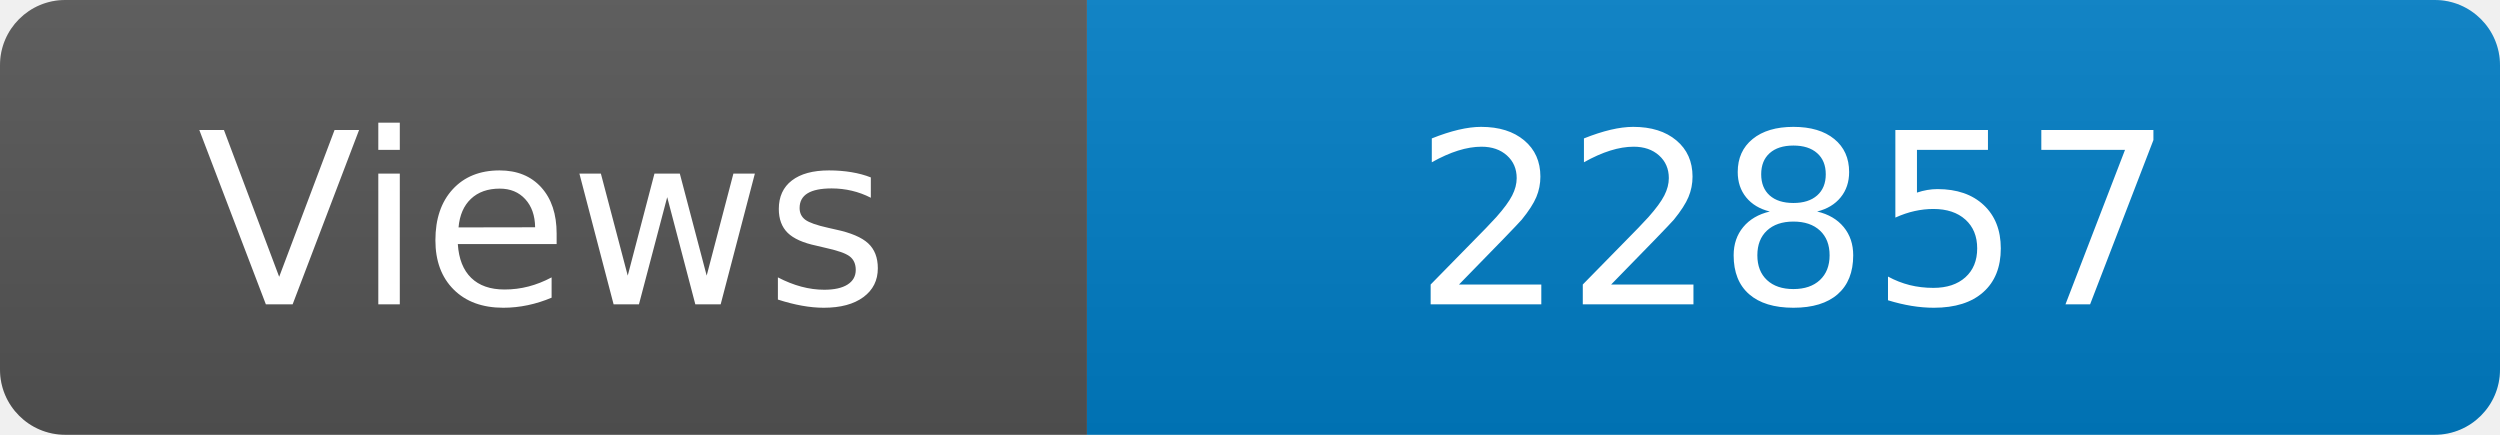
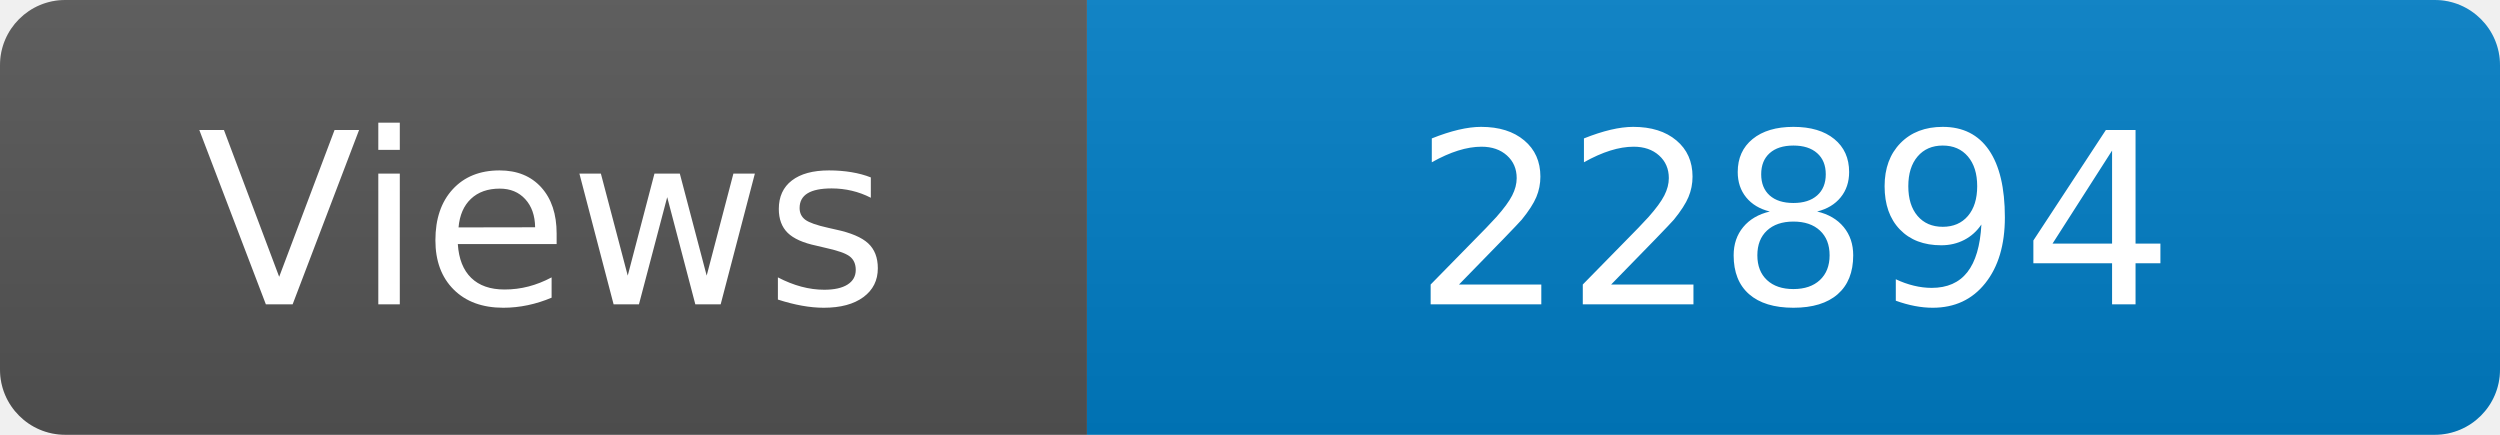
<svg xmlns="http://www.w3.org/2000/svg" width="115" height="20" role="img" aria-label="Maintained?: yes">
  <linearGradient id="s" x2="0" y2="100%">
    <stop offset="0" stop-color="#bbb" stop-opacity=".1" />
    <stop offset="1" stop-opacity=".1" />
  </linearGradient>
  <clipPath id="r">
    <rect width="115" height="20" rx="3" fill="#fff" />
  </clipPath>
  <g clip-path="url(#r)">
    <rect width="50" height="20" fill="#555" />
    <rect x="50" width="160" height="20" fill="#007ec6" />
    <rect width="115" height="20" fill="url(#s)" />
  </g>
  <g fill="#fff" text-anchor="middle" font-family="Verdana,Geneva,DejaVu Sans,sans-serif" font-size="110">
    <text x="250" y="140" transform="scale(.1)" fill="#fff">Views</text>
-     <text x="825" y="140" transform="scale(.1)" fill="#fff">22857</text>
+     <text x="825" y="140" transform="scale(.1)" fill="#fff">22894</text>
  </g>
</svg>
